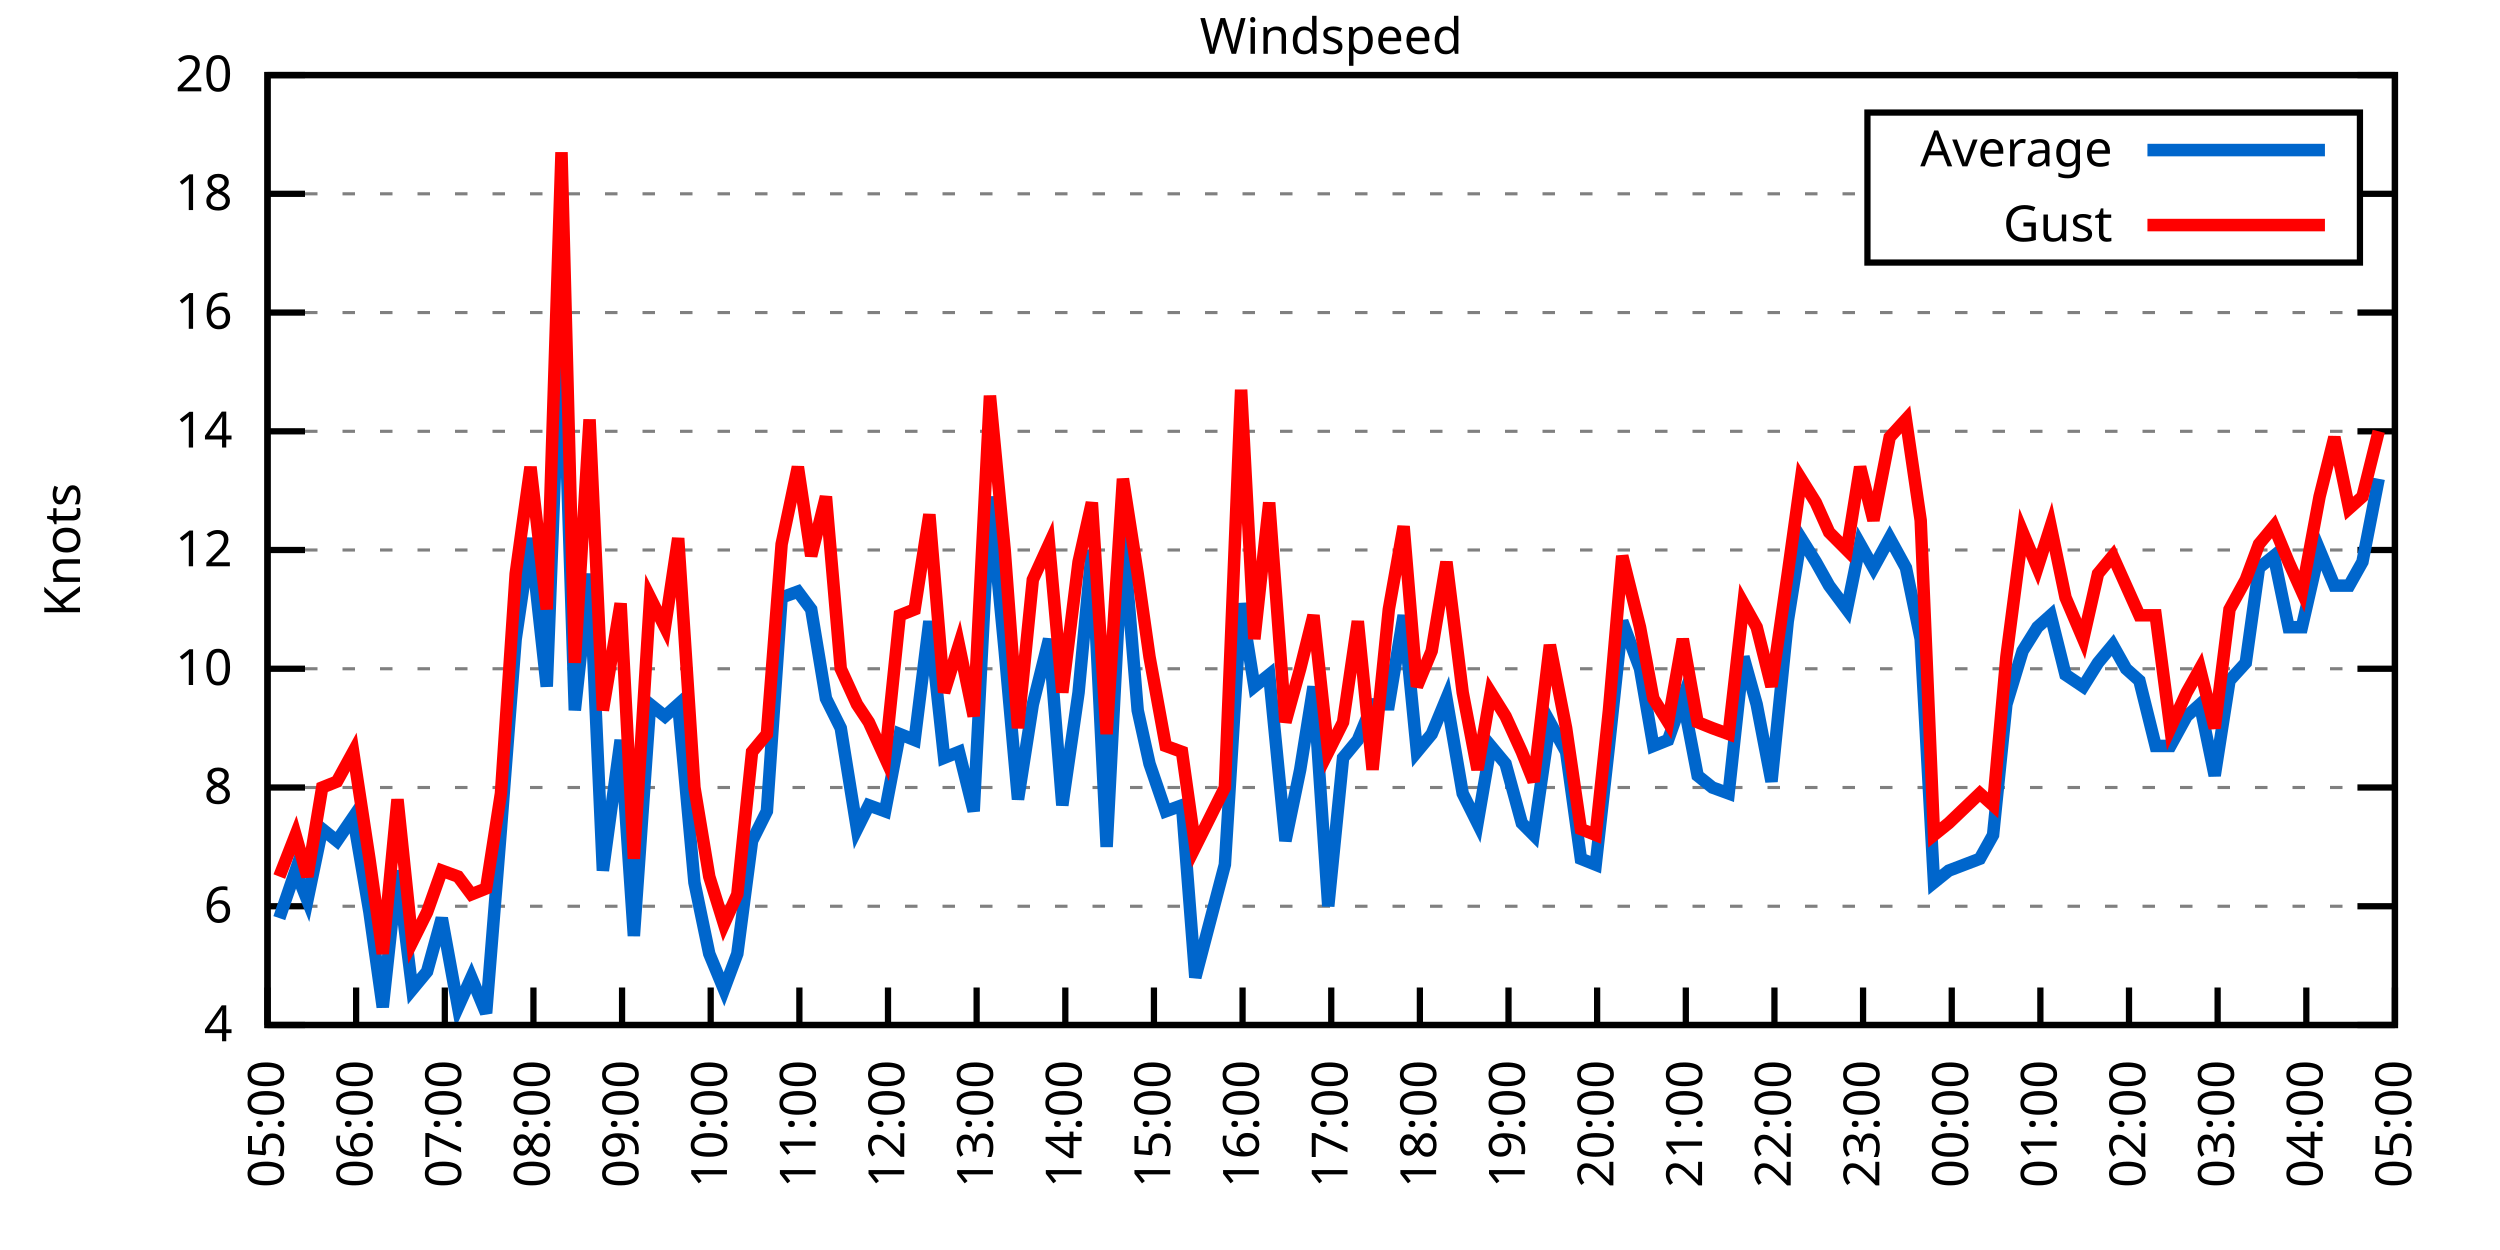
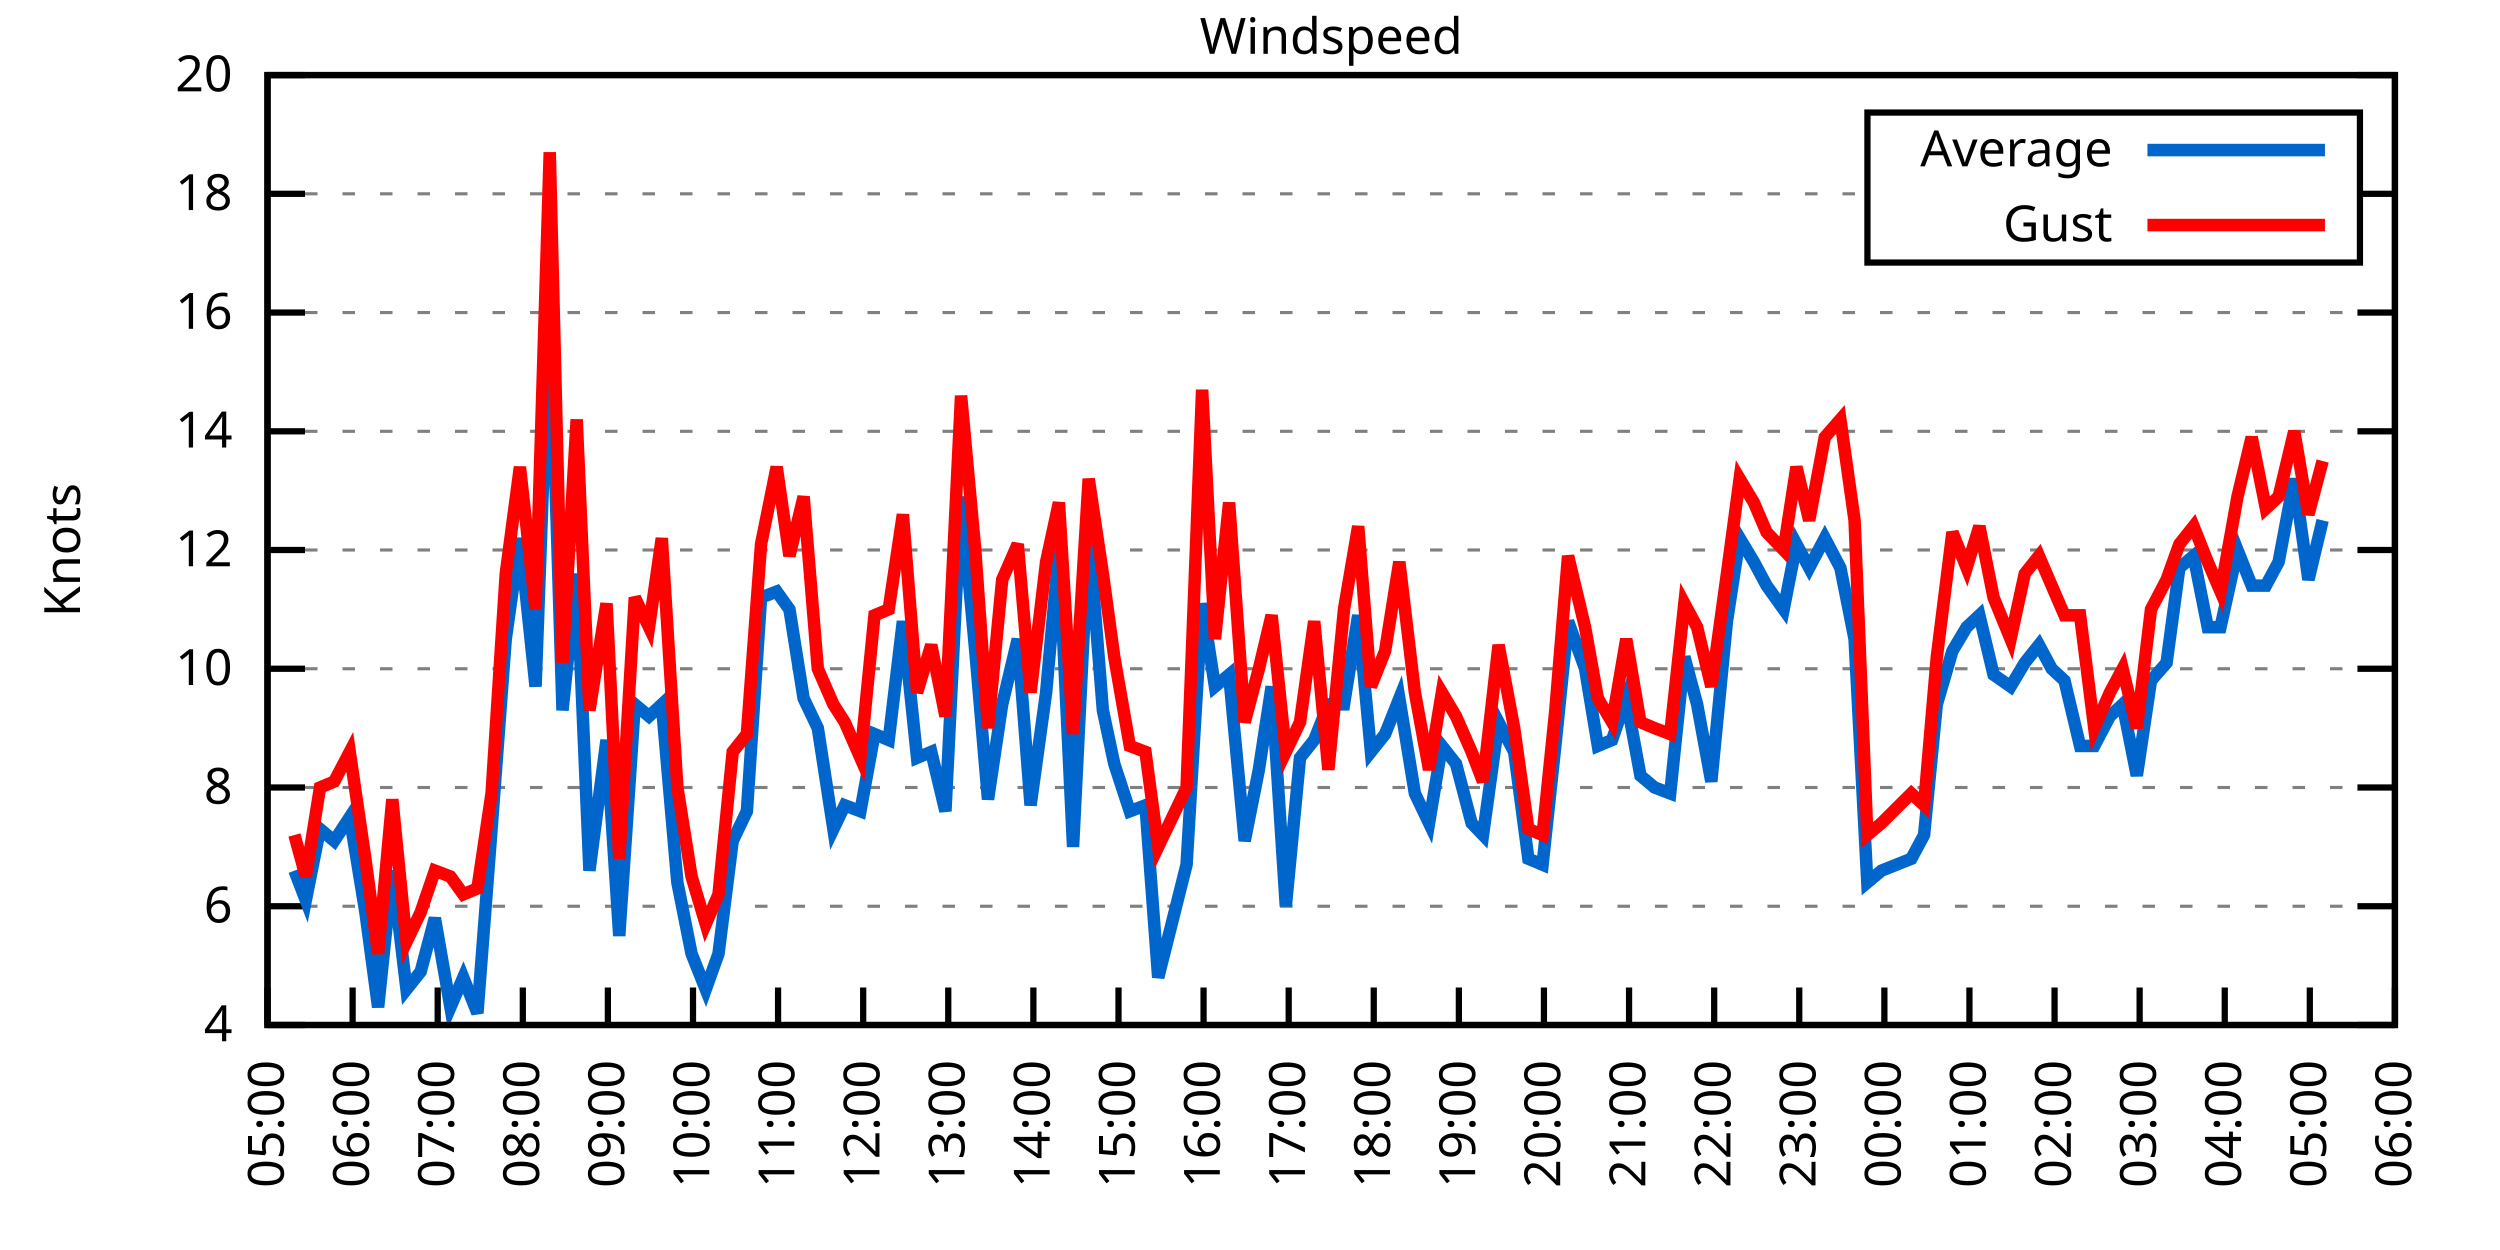
<svg xmlns="http://www.w3.org/2000/svg" xmlns:xlink="http://www.w3.org/1999/xlink" width="400" height="200" viewBox="0 0 400 200">
  <g id="gnuplot_canvas">
    <rect x="0" y="0" width="400" height="200" fill="none" />
    <defs>
      <circle id="gpDot" r="0.5" stroke-width="0.5" stroke="currentColor" />
      <path id="gpPt0" stroke-width="0.333" stroke="currentColor" d="M-1,0 h2 M0,-1 v2" />
      <path id="gpPt1" stroke-width="0.333" stroke="currentColor" d="M-1,-1 L1,1 M1,-1 L-1,1" />
      <path id="gpPt2" stroke-width="0.333" stroke="currentColor" d="M-1,0 L1,0 M0,-1 L0,1 M-1,-1 L1,1 M-1,1 L1,-1" />
      <rect id="gpPt3" stroke-width="0.333" stroke="currentColor" x="-1" y="-1" width="2" height="2" />
      <rect id="gpPt4" stroke-width="0.333" stroke="currentColor" fill="currentColor" x="-1" y="-1" width="2" height="2" />
      <circle id="gpPt5" stroke-width="0.333" stroke="currentColor" cx="0" cy="0" r="1" />
      <use xlink:href="#gpPt5" id="gpPt6" fill="currentColor" stroke="none" />
      <path id="gpPt7" stroke-width="0.333" stroke="currentColor" d="M0,-1.33 L-1.33,0.67 L1.33,0.67 z" />
      <use xlink:href="#gpPt7" id="gpPt8" fill="currentColor" stroke="none" />
      <use xlink:href="#gpPt7" id="gpPt9" stroke="currentColor" transform="rotate(180)" />
      <use xlink:href="#gpPt9" id="gpPt10" fill="currentColor" stroke="none" />
      <use xlink:href="#gpPt3" id="gpPt11" stroke="currentColor" transform="rotate(45)" />
      <use xlink:href="#gpPt11" id="gpPt12" fill="currentColor" stroke="none" />
      <path id="gpPt13" stroke-width="0.333" stroke="currentColor" d="M0,1.330 L1.265,0.411 L0.782,-1.067 L-0.782,-1.076 L-1.265,0.411 z" />
      <use xlink:href="#gpPt13" id="gpPt14" fill="currentColor" stroke="none" />
      <filter id="textbox" filterUnits="objectBoundingBox" x="0" y="0" height="1" width="1">
        <feFlood flood-color="white" flood-opacity="1" result="bgnd" />
        <feComposite in="SourceGraphic" in2="bgnd" operator="atop" />
      </filter>
      <filter id="greybox" filterUnits="objectBoundingBox" x="0" y="0" height="1" width="1">
        <feFlood flood-color="lightgrey" flood-opacity="1" result="grey" />
        <feComposite in="SourceGraphic" in2="grey" operator="atop" />
      </filter>
    </defs>
    <g fill="none" color="white" stroke="currentColor" stroke-width="1.00" stroke-linecap="butt" stroke-linejoin="miter">
</g>
    <g fill="none" color="black" stroke="currentColor" stroke-width="1.00" stroke-linecap="butt" stroke-linejoin="miter">
      <g stroke="none" shape-rendering="crispEdges">
        <polygon fill="rgb(255, 255, 255)" points="42.80,164.00 383.18,164.00 383.18,12.02 42.80,12.02 " />
      </g>
    </g>
    <g fill="none" color="black" stroke="currentColor" stroke-width="1.00" stroke-linecap="butt" stroke-linejoin="miter">
</g>
    <g fill="none" color="black" stroke="black" stroke-width="0.50" stroke-linecap="butt" stroke-linejoin="miter">
</g>
    <g fill="none" color="gray" stroke="currentColor" stroke-width="0.50" stroke-linecap="butt" stroke-linejoin="miter">
      <path stroke="gray" stroke-dasharray="2,4" class="gridline" d="M42.80,164.00 L383.19,164.00  " />
    </g>
    <g fill="none" color="gray" stroke="gray" stroke-width="1.00" stroke-linecap="butt" stroke-linejoin="miter">
</g>
    <g fill="none" color="black" stroke="currentColor" stroke-width="1.00" stroke-linecap="butt" stroke-linejoin="miter">
      <path stroke="black" d="M42.80,164.00 L48.80,164.00 M383.19,164.00 L377.19,164.00  " />
      <g transform="translate(37.20,166.60)" stroke="none" fill="black" font-family="Sans" font-size="8.00" text-anchor="end">
        <text>
          <tspan font-family="Sans"> 4</tspan>
        </text>
      </g>
    </g>
    <g fill="none" color="black" stroke="currentColor" stroke-width="1.00" stroke-linecap="butt" stroke-linejoin="miter">
</g>
    <g fill="none" color="black" stroke="black" stroke-width="0.50" stroke-linecap="butt" stroke-linejoin="miter">
</g>
    <g fill="none" color="gray" stroke="currentColor" stroke-width="0.50" stroke-linecap="butt" stroke-linejoin="miter">
      <path stroke="gray" stroke-dasharray="2,4" class="gridline" d="M42.80,145.00 L383.19,145.00  " />
    </g>
    <g fill="none" color="gray" stroke="gray" stroke-width="1.00" stroke-linecap="butt" stroke-linejoin="miter">
</g>
    <g fill="none" color="black" stroke="currentColor" stroke-width="1.00" stroke-linecap="butt" stroke-linejoin="miter">
      <path stroke="black" d="M42.80,145.00 L48.80,145.00 M383.19,145.00 L377.19,145.00  " />
      <g transform="translate(37.20,147.60)" stroke="none" fill="black" font-family="Sans" font-size="8.00" text-anchor="end">
        <text>
          <tspan font-family="Sans"> 6</tspan>
        </text>
      </g>
    </g>
    <g fill="none" color="black" stroke="currentColor" stroke-width="1.00" stroke-linecap="butt" stroke-linejoin="miter">
</g>
    <g fill="none" color="black" stroke="black" stroke-width="0.50" stroke-linecap="butt" stroke-linejoin="miter">
</g>
    <g fill="none" color="gray" stroke="currentColor" stroke-width="0.50" stroke-linecap="butt" stroke-linejoin="miter">
      <path stroke="gray" stroke-dasharray="2,4" class="gridline" d="M42.80,126.00 L383.19,126.00  " />
    </g>
    <g fill="none" color="gray" stroke="gray" stroke-width="1.00" stroke-linecap="butt" stroke-linejoin="miter">
</g>
    <g fill="none" color="black" stroke="currentColor" stroke-width="1.00" stroke-linecap="butt" stroke-linejoin="miter">
      <path stroke="black" d="M42.80,126.00 L48.80,126.00 M383.19,126.00 L377.19,126.00  " />
      <g transform="translate(37.20,128.60)" stroke="none" fill="black" font-family="Sans" font-size="8.00" text-anchor="end">
        <text>
          <tspan font-family="Sans"> 8</tspan>
        </text>
      </g>
    </g>
    <g fill="none" color="black" stroke="currentColor" stroke-width="1.00" stroke-linecap="butt" stroke-linejoin="miter">
</g>
    <g fill="none" color="black" stroke="black" stroke-width="0.50" stroke-linecap="butt" stroke-linejoin="miter">
</g>
    <g fill="none" color="gray" stroke="currentColor" stroke-width="0.50" stroke-linecap="butt" stroke-linejoin="miter">
      <path stroke="gray" stroke-dasharray="2,4" class="gridline" d="M42.80,107.00 L383.19,107.00  " />
    </g>
    <g fill="none" color="gray" stroke="gray" stroke-width="1.00" stroke-linecap="butt" stroke-linejoin="miter">
</g>
    <g fill="none" color="black" stroke="currentColor" stroke-width="1.00" stroke-linecap="butt" stroke-linejoin="miter">
      <path stroke="black" d="M42.80,107.00 L48.80,107.00 M383.19,107.00 L377.19,107.00  " />
      <g transform="translate(37.20,109.60)" stroke="none" fill="black" font-family="Sans" font-size="8.00" text-anchor="end">
        <text>
          <tspan font-family="Sans"> 10</tspan>
        </text>
      </g>
    </g>
    <g fill="none" color="black" stroke="currentColor" stroke-width="1.00" stroke-linecap="butt" stroke-linejoin="miter">
</g>
    <g fill="none" color="black" stroke="black" stroke-width="0.50" stroke-linecap="butt" stroke-linejoin="miter">
</g>
    <g fill="none" color="gray" stroke="currentColor" stroke-width="0.50" stroke-linecap="butt" stroke-linejoin="miter">
      <path stroke="gray" stroke-dasharray="2,4" class="gridline" d="M42.80,88.00 L383.19,88.00  " />
    </g>
    <g fill="none" color="gray" stroke="gray" stroke-width="1.00" stroke-linecap="butt" stroke-linejoin="miter">
</g>
    <g fill="none" color="black" stroke="currentColor" stroke-width="1.00" stroke-linecap="butt" stroke-linejoin="miter">
      <path stroke="black" d="M42.80,88.00 L48.80,88.00 M383.19,88.00 L377.19,88.00  " />
      <g transform="translate(37.20,90.60)" stroke="none" fill="black" font-family="Sans" font-size="8.00" text-anchor="end">
        <text>
          <tspan font-family="Sans"> 12</tspan>
        </text>
      </g>
    </g>
    <g fill="none" color="black" stroke="currentColor" stroke-width="1.00" stroke-linecap="butt" stroke-linejoin="miter">
</g>
    <g fill="none" color="black" stroke="black" stroke-width="0.50" stroke-linecap="butt" stroke-linejoin="miter">
</g>
    <g fill="none" color="gray" stroke="currentColor" stroke-width="0.50" stroke-linecap="butt" stroke-linejoin="miter">
      <path stroke="gray" stroke-dasharray="2,4" class="gridline" d="M42.80,69.01 L383.19,69.01  " />
    </g>
    <g fill="none" color="gray" stroke="gray" stroke-width="1.00" stroke-linecap="butt" stroke-linejoin="miter">
</g>
    <g fill="none" color="black" stroke="currentColor" stroke-width="1.00" stroke-linecap="butt" stroke-linejoin="miter">
      <path stroke="black" d="M42.80,69.01 L48.80,69.01 M383.19,69.01 L377.19,69.01  " />
      <g transform="translate(37.20,71.61)" stroke="none" fill="black" font-family="Sans" font-size="8.00" text-anchor="end">
        <text>
          <tspan font-family="Sans"> 14</tspan>
        </text>
      </g>
    </g>
    <g fill="none" color="black" stroke="currentColor" stroke-width="1.00" stroke-linecap="butt" stroke-linejoin="miter">
</g>
    <g fill="none" color="black" stroke="black" stroke-width="0.50" stroke-linecap="butt" stroke-linejoin="miter">
</g>
    <g fill="none" color="gray" stroke="currentColor" stroke-width="0.50" stroke-linecap="butt" stroke-linejoin="miter">
      <path stroke="gray" stroke-dasharray="2,4" class="gridline" d="M42.80,50.01 L383.19,50.01  " />
    </g>
    <g fill="none" color="gray" stroke="gray" stroke-width="1.00" stroke-linecap="butt" stroke-linejoin="miter">
</g>
    <g fill="none" color="black" stroke="currentColor" stroke-width="1.00" stroke-linecap="butt" stroke-linejoin="miter">
      <path stroke="black" d="M42.80,50.01 L48.80,50.01 M383.19,50.01 L377.19,50.01  " />
      <g transform="translate(37.20,52.61)" stroke="none" fill="black" font-family="Sans" font-size="8.00" text-anchor="end">
        <text>
          <tspan font-family="Sans"> 16</tspan>
        </text>
      </g>
    </g>
    <g fill="none" color="black" stroke="currentColor" stroke-width="1.00" stroke-linecap="butt" stroke-linejoin="miter">
</g>
    <g fill="none" color="black" stroke="black" stroke-width="0.50" stroke-linecap="butt" stroke-linejoin="miter">
</g>
    <g fill="none" color="gray" stroke="currentColor" stroke-width="0.50" stroke-linecap="butt" stroke-linejoin="miter">
      <path stroke="gray" stroke-dasharray="2,4" class="gridline" d="M42.80,31.01 L298.79,31.01 M377.59,31.01 L383.19,31.01  " />
    </g>
    <g fill="none" color="gray" stroke="gray" stroke-width="1.00" stroke-linecap="butt" stroke-linejoin="miter">
</g>
    <g fill="none" color="black" stroke="currentColor" stroke-width="1.00" stroke-linecap="butt" stroke-linejoin="miter">
      <path stroke="black" d="M42.80,31.01 L48.80,31.01 M383.19,31.01 L377.19,31.01  " />
      <g transform="translate(37.20,33.61)" stroke="none" fill="black" font-family="Sans" font-size="8.00" text-anchor="end">
        <text>
          <tspan font-family="Sans"> 18</tspan>
        </text>
      </g>
    </g>
    <g fill="none" color="black" stroke="currentColor" stroke-width="1.00" stroke-linecap="butt" stroke-linejoin="miter">
</g>
    <g fill="none" color="black" stroke="black" stroke-width="0.50" stroke-linecap="butt" stroke-linejoin="miter">
</g>
    <g fill="none" color="gray" stroke="currentColor" stroke-width="0.50" stroke-linecap="butt" stroke-linejoin="miter">
      <path stroke="gray" stroke-dasharray="2,4" class="gridline" d="M42.80,12.01 L383.19,12.01  " />
    </g>
    <g fill="none" color="gray" stroke="gray" stroke-width="1.00" stroke-linecap="butt" stroke-linejoin="miter">
</g>
    <g fill="none" color="black" stroke="currentColor" stroke-width="1.00" stroke-linecap="butt" stroke-linejoin="miter">
      <path stroke="black" d="M42.80,12.01 L48.80,12.01 M383.19,12.01 L377.19,12.01  " />
      <g transform="translate(37.20,14.61)" stroke="none" fill="black" font-family="Sans" font-size="8.00" text-anchor="end">
        <text>
          <tspan font-family="Sans"> 20</tspan>
        </text>
      </g>
    </g>
    <g fill="none" color="black" stroke="currentColor" stroke-width="1.00" stroke-linecap="butt" stroke-linejoin="miter">
      <path stroke="black" d="M42.80,164.00 L42.80,158.00  " />
      <g transform="translate(45.40,169.60) rotate(270.00)" stroke="none" fill="black" font-family="Sans" font-size="8.00" text-anchor="end">
        <text>
          <tspan font-family="Sans">05:00</tspan>
        </text>
      </g>
    </g>
    <g fill="none" color="black" stroke="currentColor" stroke-width="1.00" stroke-linecap="butt" stroke-linejoin="miter">
-       <path stroke="black" d="M56.98,164.00 L56.98,158.00  " />
-       <g transform="translate(59.58,169.60) rotate(270.00)" stroke="none" fill="black" font-family="Sans" font-size="8.00" text-anchor="end">
+       <path stroke="black" d="M56.42,164.00 L56.42,158.00  " />
+       <g transform="translate(59.02,169.60) rotate(270.00)" stroke="none" fill="black" font-family="Sans" font-size="8.00" text-anchor="end">
        <text>
          <tspan font-family="Sans">06:00</tspan>
        </text>
      </g>
    </g>
    <g fill="none" color="black" stroke="currentColor" stroke-width="1.00" stroke-linecap="butt" stroke-linejoin="miter">
-       <path stroke="black" d="M71.17,164.00 L71.17,158.00  " />
-       <g transform="translate(73.77,169.60) rotate(270.00)" stroke="none" fill="black" font-family="Sans" font-size="8.00" text-anchor="end">
+       <path stroke="black" d="M70.03,164.00 L70.03,158.00  " />
+       <g transform="translate(72.63,169.60) rotate(270.00)" stroke="none" fill="black" font-family="Sans" font-size="8.00" text-anchor="end">
        <text>
          <tspan font-family="Sans">07:00</tspan>
        </text>
      </g>
    </g>
    <g fill="none" color="black" stroke="currentColor" stroke-width="1.00" stroke-linecap="butt" stroke-linejoin="miter">
-       <path stroke="black" d="M85.35,164.00 L85.35,158.00  " />
-       <g transform="translate(87.95,169.60) rotate(270.00)" stroke="none" fill="black" font-family="Sans" font-size="8.00" text-anchor="end">
+       <path stroke="black" d="M83.65,164.00 L83.65,158.00  " />
+       <g transform="translate(86.25,169.60) rotate(270.00)" stroke="none" fill="black" font-family="Sans" font-size="8.00" text-anchor="end">
        <text>
          <tspan font-family="Sans">08:00</tspan>
        </text>
      </g>
    </g>
    <g fill="none" color="black" stroke="currentColor" stroke-width="1.00" stroke-linecap="butt" stroke-linejoin="miter">
-       <path stroke="black" d="M99.53,164.00 L99.53,158.00  " />
-       <g transform="translate(102.13,169.60) rotate(270.00)" stroke="none" fill="black" font-family="Sans" font-size="8.00" text-anchor="end">
+       <path stroke="black" d="M97.26,164.00 L97.26,158.00  " />
+       <g transform="translate(99.86,169.60) rotate(270.00)" stroke="none" fill="black" font-family="Sans" font-size="8.00" text-anchor="end">
        <text>
          <tspan font-family="Sans">09:00</tspan>
        </text>
      </g>
    </g>
    <g fill="none" color="black" stroke="currentColor" stroke-width="1.00" stroke-linecap="butt" stroke-linejoin="miter">
-       <path stroke="black" d="M113.71,164.00 L113.71,158.00  " />
-       <g transform="translate(116.31,169.60) rotate(270.00)" stroke="none" fill="black" font-family="Sans" font-size="8.00" text-anchor="end">
+       <path stroke="black" d="M110.88,164.00 L110.88,158.00  " />
+       <g transform="translate(113.48,169.60) rotate(270.00)" stroke="none" fill="black" font-family="Sans" font-size="8.00" text-anchor="end">
        <text>
          <tspan font-family="Sans">10:00</tspan>
        </text>
      </g>
    </g>
    <g fill="none" color="black" stroke="currentColor" stroke-width="1.00" stroke-linecap="butt" stroke-linejoin="miter">
-       <path stroke="black" d="M127.90,164.00 L127.90,158.00  " />
-       <g transform="translate(130.50,169.60) rotate(270.00)" stroke="none" fill="black" font-family="Sans" font-size="8.00" text-anchor="end">
+       <path stroke="black" d="M124.49,164.00 L124.49,158.00  " />
+       <g transform="translate(127.09,169.60) rotate(270.00)" stroke="none" fill="black" font-family="Sans" font-size="8.00" text-anchor="end">
        <text>
          <tspan font-family="Sans">11:00</tspan>
        </text>
      </g>
    </g>
    <g fill="none" color="black" stroke="currentColor" stroke-width="1.00" stroke-linecap="butt" stroke-linejoin="miter">
-       <path stroke="black" d="M142.08,164.00 L142.08,158.00  " />
-       <g transform="translate(144.68,169.60) rotate(270.00)" stroke="none" fill="black" font-family="Sans" font-size="8.00" text-anchor="end">
+       <path stroke="black" d="M138.11,164.00 L138.11,158.00  " />
+       <g transform="translate(140.71,169.60) rotate(270.00)" stroke="none" fill="black" font-family="Sans" font-size="8.00" text-anchor="end">
        <text>
          <tspan font-family="Sans">12:00</tspan>
        </text>
      </g>
    </g>
    <g fill="none" color="black" stroke="currentColor" stroke-width="1.00" stroke-linecap="butt" stroke-linejoin="miter">
-       <path stroke="black" d="M156.26,164.00 L156.26,158.00  " />
-       <g transform="translate(158.86,169.60) rotate(270.00)" stroke="none" fill="black" font-family="Sans" font-size="8.00" text-anchor="end">
+       <path stroke="black" d="M151.72,164.00 L151.72,158.00  " />
+       <g transform="translate(154.32,169.60) rotate(270.00)" stroke="none" fill="black" font-family="Sans" font-size="8.00" text-anchor="end">
        <text>
          <tspan font-family="Sans">13:00</tspan>
        </text>
      </g>
    </g>
    <g fill="none" color="black" stroke="currentColor" stroke-width="1.00" stroke-linecap="butt" stroke-linejoin="miter">
-       <path stroke="black" d="M170.45,164.00 L170.45,158.00  " />
-       <g transform="translate(173.05,169.60) rotate(270.00)" stroke="none" fill="black" font-family="Sans" font-size="8.00" text-anchor="end">
+       <path stroke="black" d="M165.34,164.00 L165.34,158.00  " />
+       <g transform="translate(167.94,169.60) rotate(270.00)" stroke="none" fill="black" font-family="Sans" font-size="8.00" text-anchor="end">
        <text>
          <tspan font-family="Sans">14:00</tspan>
        </text>
      </g>
    </g>
    <g fill="none" color="black" stroke="currentColor" stroke-width="1.00" stroke-linecap="butt" stroke-linejoin="miter">
-       <path stroke="black" d="M184.63,164.00 L184.63,158.00  " />
-       <g transform="translate(187.23,169.60) rotate(270.00)" stroke="none" fill="black" font-family="Sans" font-size="8.00" text-anchor="end">
+       <path stroke="black" d="M178.96,164.00 L178.96,158.00  " />
+       <g transform="translate(181.56,169.60) rotate(270.00)" stroke="none" fill="black" font-family="Sans" font-size="8.00" text-anchor="end">
        <text>
          <tspan font-family="Sans">15:00</tspan>
        </text>
      </g>
    </g>
    <g fill="none" color="black" stroke="currentColor" stroke-width="1.00" stroke-linecap="butt" stroke-linejoin="miter">
-       <path stroke="black" d="M198.81,164.00 L198.81,158.00  " />
-       <g transform="translate(201.41,169.60) rotate(270.00)" stroke="none" fill="black" font-family="Sans" font-size="8.00" text-anchor="end">
+       <path stroke="black" d="M192.57,164.00 L192.57,158.00  " />
+       <g transform="translate(195.17,169.60) rotate(270.00)" stroke="none" fill="black" font-family="Sans" font-size="8.00" text-anchor="end">
        <text>
          <tspan font-family="Sans">16:00</tspan>
        </text>
      </g>
    </g>
    <g fill="none" color="black" stroke="currentColor" stroke-width="1.00" stroke-linecap="butt" stroke-linejoin="miter">
-       <path stroke="black" d="M213.00,164.00 L213.00,158.00  " />
-       <g transform="translate(215.60,169.60) rotate(270.00)" stroke="none" fill="black" font-family="Sans" font-size="8.00" text-anchor="end">
+       <path stroke="black" d="M206.19,164.00 L206.19,158.00  " />
+       <g transform="translate(208.79,169.60) rotate(270.00)" stroke="none" fill="black" font-family="Sans" font-size="8.00" text-anchor="end">
        <text>
          <tspan font-family="Sans">17:00</tspan>
        </text>
      </g>
    </g>
    <g fill="none" color="black" stroke="currentColor" stroke-width="1.00" stroke-linecap="butt" stroke-linejoin="miter">
-       <path stroke="black" d="M227.18,164.00 L227.18,158.00  " />
-       <g transform="translate(229.78,169.60) rotate(270.00)" stroke="none" fill="black" font-family="Sans" font-size="8.00" text-anchor="end">
+       <path stroke="black" d="M219.80,164.00 L219.80,158.00  " />
+       <g transform="translate(222.40,169.60) rotate(270.00)" stroke="none" fill="black" font-family="Sans" font-size="8.00" text-anchor="end">
        <text>
          <tspan font-family="Sans">18:00</tspan>
        </text>
      </g>
    </g>
    <g fill="none" color="black" stroke="currentColor" stroke-width="1.00" stroke-linecap="butt" stroke-linejoin="miter">
-       <path stroke="black" d="M241.36,164.00 L241.36,158.00  " />
-       <g transform="translate(243.96,169.60) rotate(270.00)" stroke="none" fill="black" font-family="Sans" font-size="8.00" text-anchor="end">
+       <path stroke="black" d="M233.42,164.00 L233.42,158.00  " />
+       <g transform="translate(236.02,169.60) rotate(270.00)" stroke="none" fill="black" font-family="Sans" font-size="8.00" text-anchor="end">
        <text>
          <tspan font-family="Sans">19:00</tspan>
        </text>
      </g>
    </g>
    <g fill="none" color="black" stroke="currentColor" stroke-width="1.00" stroke-linecap="butt" stroke-linejoin="miter">
-       <path stroke="black" d="M255.54,164.00 L255.54,158.00  " />
-       <g transform="translate(258.14,169.60) rotate(270.00)" stroke="none" fill="black" font-family="Sans" font-size="8.00" text-anchor="end">
+       <path stroke="black" d="M247.03,164.00 L247.03,158.00  " />
+       <g transform="translate(249.63,169.60) rotate(270.00)" stroke="none" fill="black" font-family="Sans" font-size="8.00" text-anchor="end">
        <text>
          <tspan font-family="Sans">20:00</tspan>
        </text>
      </g>
    </g>
    <g fill="none" color="black" stroke="currentColor" stroke-width="1.00" stroke-linecap="butt" stroke-linejoin="miter">
-       <path stroke="black" d="M269.73,164.00 L269.73,158.00  " />
-       <g transform="translate(272.33,169.60) rotate(270.00)" stroke="none" fill="black" font-family="Sans" font-size="8.00" text-anchor="end">
+       <path stroke="black" d="M260.65,164.00 L260.65,158.00  " />
+       <g transform="translate(263.25,169.60) rotate(270.00)" stroke="none" fill="black" font-family="Sans" font-size="8.00" text-anchor="end">
        <text>
          <tspan font-family="Sans">21:00</tspan>
        </text>
      </g>
    </g>
    <g fill="none" color="black" stroke="currentColor" stroke-width="1.00" stroke-linecap="butt" stroke-linejoin="miter">
-       <path stroke="black" d="M283.91,164.00 L283.91,158.00  " />
-       <g transform="translate(286.51,169.60) rotate(270.00)" stroke="none" fill="black" font-family="Sans" font-size="8.00" text-anchor="end">
+       <path stroke="black" d="M274.27,164.00 L274.27,158.00  " />
+       <g transform="translate(276.87,169.60) rotate(270.00)" stroke="none" fill="black" font-family="Sans" font-size="8.00" text-anchor="end">
        <text>
          <tspan font-family="Sans">22:00</tspan>
        </text>
      </g>
    </g>
    <g fill="none" color="black" stroke="currentColor" stroke-width="1.00" stroke-linecap="butt" stroke-linejoin="miter">
-       <path stroke="black" d="M298.09,164.00 L298.09,158.00  " />
-       <g transform="translate(300.69,169.60) rotate(270.00)" stroke="none" fill="black" font-family="Sans" font-size="8.00" text-anchor="end">
+       <path stroke="black" d="M287.88,164.00 L287.88,158.00  " />
+       <g transform="translate(290.48,169.60) rotate(270.00)" stroke="none" fill="black" font-family="Sans" font-size="8.00" text-anchor="end">
        <text>
          <tspan font-family="Sans">23:00</tspan>
        </text>
      </g>
    </g>
    <g fill="none" color="black" stroke="currentColor" stroke-width="1.00" stroke-linecap="butt" stroke-linejoin="miter">
-       <path stroke="black" d="M312.28,164.00 L312.28,158.00  " />
-       <g transform="translate(314.88,169.60) rotate(270.00)" stroke="none" fill="black" font-family="Sans" font-size="8.00" text-anchor="end">
+       <path stroke="black" d="M301.50,164.00 L301.50,158.00  " />
+       <g transform="translate(304.10,169.60) rotate(270.00)" stroke="none" fill="black" font-family="Sans" font-size="8.00" text-anchor="end">
        <text>
          <tspan font-family="Sans">00:00</tspan>
        </text>
      </g>
    </g>
    <g fill="none" color="black" stroke="currentColor" stroke-width="1.00" stroke-linecap="butt" stroke-linejoin="miter">
-       <path stroke="black" d="M326.46,164.00 L326.46,158.00  " />
-       <g transform="translate(329.06,169.60) rotate(270.00)" stroke="none" fill="black" font-family="Sans" font-size="8.00" text-anchor="end">
+       <path stroke="black" d="M315.11,164.00 L315.11,158.00  " />
+       <g transform="translate(317.71,169.60) rotate(270.00)" stroke="none" fill="black" font-family="Sans" font-size="8.00" text-anchor="end">
        <text>
          <tspan font-family="Sans">01:00</tspan>
        </text>
      </g>
    </g>
    <g fill="none" color="black" stroke="currentColor" stroke-width="1.00" stroke-linecap="butt" stroke-linejoin="miter">
-       <path stroke="black" d="M340.64,164.00 L340.64,158.00  " />
-       <g transform="translate(343.24,169.60) rotate(270.00)" stroke="none" fill="black" font-family="Sans" font-size="8.00" text-anchor="end">
+       <path stroke="black" d="M328.73,164.00 L328.73,158.00  " />
+       <g transform="translate(331.33,169.60) rotate(270.00)" stroke="none" fill="black" font-family="Sans" font-size="8.00" text-anchor="end">
        <text>
          <tspan font-family="Sans">02:00</tspan>
        </text>
      </g>
    </g>
    <g fill="none" color="black" stroke="currentColor" stroke-width="1.00" stroke-linecap="butt" stroke-linejoin="miter">
-       <path stroke="black" d="M354.82,164.00 L354.82,158.00  " />
-       <g transform="translate(357.42,169.60) rotate(270.00)" stroke="none" fill="black" font-family="Sans" font-size="8.00" text-anchor="end">
+       <path stroke="black" d="M342.34,164.00 L342.34,158.00  " />
+       <g transform="translate(344.94,169.60) rotate(270.00)" stroke="none" fill="black" font-family="Sans" font-size="8.00" text-anchor="end">
        <text>
          <tspan font-family="Sans">03:00</tspan>
        </text>
      </g>
    </g>
    <g fill="none" color="black" stroke="currentColor" stroke-width="1.00" stroke-linecap="butt" stroke-linejoin="miter">
-       <path stroke="black" d="M369.01,164.00 L369.01,158.00  " />
-       <g transform="translate(371.61,169.60) rotate(270.00)" stroke="none" fill="black" font-family="Sans" font-size="8.00" text-anchor="end">
+       <path stroke="black" d="M355.96,164.00 L355.96,158.00  " />
+       <g transform="translate(358.56,169.60) rotate(270.00)" stroke="none" fill="black" font-family="Sans" font-size="8.00" text-anchor="end">
        <text>
          <tspan font-family="Sans">04:00</tspan>
+         </text>
+       </g>
+     </g>
+     <g fill="none" color="black" stroke="currentColor" stroke-width="1.00" stroke-linecap="butt" stroke-linejoin="miter">
+       <path stroke="black" d="M369.57,164.00 L369.57,158.00  " />
+       <g transform="translate(372.17,169.60) rotate(270.00)" stroke="none" fill="black" font-family="Sans" font-size="8.00" text-anchor="end">
+         <text>
+           <tspan font-family="Sans">05:00</tspan>
        </text>
      </g>
    </g>
    <g fill="none" color="black" stroke="currentColor" stroke-width="1.00" stroke-linecap="butt" stroke-linejoin="miter">
      <path stroke="black" d="M383.19,164.00 L383.19,158.00  " />
      <g transform="translate(385.79,169.60) rotate(270.00)" stroke="none" fill="black" font-family="Sans" font-size="8.00" text-anchor="end">
        <text>
-           <tspan font-family="Sans">05:00</tspan>
+           <tspan font-family="Sans">06:00</tspan>
        </text>
      </g>
    </g>
    <g fill="none" color="black" stroke="currentColor" stroke-width="1.00" stroke-linecap="butt" stroke-linejoin="miter">
</g>
    <g fill="none" color="black" stroke="currentColor" stroke-width="1.00" stroke-linecap="butt" stroke-linejoin="miter">
      <path stroke="black" d="M42.80,12.01 L42.80,164.00 L383.19,164.00 L383.19,12.01 L42.80,12.01 Z  " />
    </g>
    <g fill="none" color="black" stroke="currentColor" stroke-width="1.00" stroke-linecap="butt" stroke-linejoin="miter">
</g>
    <g fill="none" color="black" stroke="currentColor" stroke-width="1.00" stroke-linecap="butt" stroke-linejoin="miter">
      <path stroke="black" d="M298.79,42.01 L298.79,18.01 L377.59,18.01 L377.59,42.01 L298.79,42.01 Z  " />
    </g>
    <g id="Windspeed_plot_1">
      <g fill="none" color="white" stroke="black" stroke-width="2.00" stroke-linecap="butt" stroke-linejoin="miter">
</g>
      <g fill="none" color="black" stroke="currentColor" stroke-width="2.00" stroke-linecap="butt" stroke-linejoin="miter">
        <g transform="translate(337.99,26.61)" stroke="none" fill="black" font-family="Sans" font-size="8.00" text-anchor="end">
          <text>
            <tspan font-family="Sans">Average</tspan>
          </text>
        </g>
      </g>
      <g fill="none" color="black" stroke="currentColor" stroke-width="2.00" stroke-linecap="butt" stroke-linejoin="miter">
-         <path stroke="rgb(  0, 102, 204)" d="M343.59,24.01 L371.99,24.01 M44.69,146.90 L47.29,139.30 L49.18,144.05 L51.55,132.65 L53.91,134.55 L56.51,130.75   L59.11,145.95 L61.24,161.15 L63.60,139.30 L65.97,158.30 L68.33,155.45 L70.69,146.90 L73.29,161.15 L75.42,156.40   L77.78,162.10 L80.15,132.65 L82.51,102.25 L84.88,86.11 L87.48,109.85 L89.84,48.11 L91.97,113.65 L94.33,91.80   L96.46,139.30 L99.30,118.40 L101.42,149.75 L104.02,112.70 L106.39,114.60 L108.51,112.70 L111.11,141.20 L113.48,152.60   L115.84,158.30 L117.97,152.60 L120.33,134.55 L122.70,129.80 L125.06,95.60 L127.66,94.65 L129.79,97.50 L132.15,111.75   L134.52,116.50 L137.12,132.65 L139.01,128.85 L141.61,129.80 L143.97,117.45 L146.34,118.40 L148.70,99.40 L151.06,121.25   L153.43,120.30 L155.79,129.80 L158.39,79.46 L160.75,104.15 L162.88,127.90 L165.25,112.70 L167.85,102.25 L169.97,128.85   L172.57,110.80 L174.70,88.00 L177.06,135.50 L179.67,85.16 L182.03,113.65 L183.92,122.20 L186.52,129.80 L189.12,128.85   L191.25,156.40 L195.98,138.35 L198.58,96.55 L200.70,109.85 L203.07,107.95 L205.67,134.55 L208.03,123.15 L210.16,109.85   L212.52,145.00 L214.89,121.25 L217.25,118.40 L219.61,112.70 L222.21,112.70 L224.58,98.45 L226.71,120.30 L229.07,117.45   L231.43,111.75 L234.03,126.95 L236.40,131.70 L238.52,119.35 L240.89,122.20 L243.49,131.70 L245.38,133.60 L247.98,115.55   L250.58,120.30 L252.94,137.40 L255.31,138.35 L257.43,119.35 L259.56,99.40 L262.40,107.00 L264.53,119.35 L266.89,118.40   L269.25,111.75 L271.62,124.10 L273.98,126.00 L276.58,126.95 L278.95,105.10 L281.07,112.70 L283.44,125.05 L286.04,99.40   L288.16,86.11 L290.53,89.90 L292.66,93.70 L295.49,97.50 L297.62,87.06 L299.75,90.85 L302.35,86.11 L304.95,90.85   L307.31,102.25 L309.44,141.20 L311.80,139.30 L316.77,137.40 L318.89,133.60 L321.02,112.70 L323.62,104.15 L325.99,100.35   L328.11,98.45 L330.48,107.95 L333.31,109.85 L335.68,106.05 L338.04,103.20 L340.17,107.00 L342.30,108.90 L344.90,119.35   L347.26,119.35 L349.86,114.60 L351.99,112.70 L354.35,124.10 L356.72,108.90 L359.32,106.05 L361.44,90.85 L363.81,88.95   L366.17,100.35 L368.30,100.35 L371.13,88.00 L373.50,93.70 L375.86,93.70 L377.99,89.90 L380.59,76.61  " />
+         <path stroke="rgb(  0, 102, 204)" d="M343.59,24.01 L371.99,24.01 M47.11,139.30 L48.93,144.05 L51.20,132.65 L53.47,134.55 L55.96,130.75 L58.46,145.95   L60.50,161.15 L62.77,139.30 L65.04,158.30 L67.31,155.45 L69.58,146.90 L72.07,161.15 L74.12,156.40 L76.39,162.10   L78.65,132.65 L80.92,102.25 L83.19,86.11 L85.69,109.85 L87.96,48.11 L90.00,113.65 L92.27,91.80 L94.31,139.30   L97.04,118.40 L99.08,149.75 L101.57,112.70 L103.84,114.60 L105.89,112.70 L108.38,141.20 L110.65,152.60 L112.92,158.30   L114.96,152.60 L117.23,134.55 L119.50,129.80 L121.77,95.60 L124.27,94.65 L126.31,97.50 L128.58,111.75 L130.85,116.50   L133.34,132.65 L135.16,128.85 L137.66,129.80 L139.92,117.45 L142.19,118.40 L144.46,99.40 L146.73,121.25 L149.00,120.30   L151.27,129.80 L153.77,79.46 L156.04,104.15 L158.08,127.90 L160.35,112.70 L162.84,102.25 L164.89,128.85 L167.38,110.80   L169.43,88.00 L171.69,135.50 L174.19,85.16 L176.46,113.65 L178.28,122.20 L180.77,129.80 L183.27,128.85 L185.31,156.40   L189.85,138.35 L192.34,96.55 L194.39,109.85 L196.66,107.95 L199.15,134.55 L201.42,123.15 L203.46,109.85 L205.73,145.00   L208.00,121.25 L210.27,118.40 L212.54,112.70 L215.04,112.70 L217.31,98.45 L219.35,120.30 L221.62,117.45 L223.89,111.75   L226.38,126.95 L228.65,131.70 L230.70,119.35 L232.96,122.20 L235.46,131.70 L237.28,133.60 L239.77,115.55 L242.27,120.30   L244.54,137.40 L246.81,138.35 L248.85,119.35 L250.89,99.40 L253.61,107.00 L255.66,119.35 L257.93,118.40 L260.20,111.75   L262.47,124.10 L264.73,126.00 L267.23,126.95 L269.50,105.10 L271.54,112.70 L273.81,125.05 L276.31,99.40 L278.35,86.11   L280.62,89.90 L282.66,93.70 L285.38,97.50 L287.43,87.06 L289.47,90.85 L291.97,86.11 L294.46,90.85 L296.73,102.25   L298.77,141.20 L301.04,139.30 L305.81,137.40 L307.85,133.60 L309.89,112.70 L312.39,104.15 L314.66,100.35 L316.70,98.45   L318.97,107.95 L321.69,109.85 L323.96,106.05 L326.23,103.20 L328.27,107.00 L330.32,108.90 L332.81,119.35 L335.08,119.35   L337.58,114.60 L339.62,112.70 L341.89,124.10 L344.16,108.90 L346.65,106.05 L348.70,90.85 L350.97,88.95 L353.24,100.35   L355.28,100.35 L358.00,88.00 L360.27,93.70 L362.54,93.70 L364.58,89.90 L367.08,76.61 L369.35,92.75 L371.62,83.26    " />
      </g>
    </g>
    <g id="Windspeed_plot_2">
      <g fill="none" color="black" stroke="currentColor" stroke-width="2.00" stroke-linecap="butt" stroke-linejoin="miter">
        <g transform="translate(337.99,38.61)" stroke="none" fill="black" font-family="Sans" font-size="8.00" text-anchor="end">
          <text>
            <tspan font-family="Sans">Gust</tspan>
          </text>
        </g>
      </g>
      <g fill="none" color="black" stroke="currentColor" stroke-width="2.00" stroke-linecap="butt" stroke-linejoin="miter">
-         <path stroke="rgb(255,   0,   0)" d="M343.59,36.01 L371.99,36.01 M44.69,140.25 L47.29,133.60 L49.18,140.25 L51.55,126.00 L53.91,125.05 L56.51,120.30   L59.11,137.40 L61.24,152.60 L63.60,127.90 L65.97,150.70 L68.33,145.95 L70.69,139.30 L73.29,140.25 L75.42,143.10   L77.78,142.15 L80.15,126.95 L82.51,91.80 L84.88,74.71 L87.48,97.50 L89.84,24.36 L91.97,106.05 L94.33,67.11   L96.46,113.65 L99.30,96.55 L101.42,137.40 L104.02,95.60 L106.39,100.35 L108.51,86.11 L111.11,126.00 L113.48,140.25   L115.84,147.85 L117.97,143.10 L120.33,120.30 L122.70,117.45 L125.06,87.06 L127.66,74.71 L129.79,88.95 L132.15,79.46   L134.52,107.00 L137.12,112.70 L139.01,115.55 L141.61,121.25 L143.97,98.45 L146.34,97.50 L148.70,82.31 L151.06,110.80   L153.43,103.20 L155.79,114.60 L158.39,63.31 L160.75,88.00 L162.88,116.50 L165.25,92.75 L167.85,87.06 L169.97,110.80   L172.57,89.90 L174.70,80.41 L177.06,117.45 L179.67,76.61 L182.03,91.80 L183.92,105.10 L186.52,119.35 L189.12,120.30   L191.25,135.50 L195.98,126.00 L198.58,62.36 L200.70,102.25 L203.07,80.41 L205.67,115.55 L208.03,107.00 L210.16,98.45   L212.52,120.30 L214.89,115.55 L217.25,99.40 L219.61,123.15 L222.21,97.50 L224.58,84.21 L226.71,109.85 L229.07,104.15   L231.43,89.90 L234.03,110.80 L236.40,123.15 L238.52,110.80 L240.89,114.60 L243.49,120.30 L245.38,125.05 L247.98,103.20   L250.58,116.50 L252.94,132.65 L255.31,133.60 L257.43,113.65 L259.56,88.95 L262.40,100.35 L264.53,111.75 L266.89,115.55   L269.25,102.25 L271.62,115.55 L273.98,116.50 L276.58,117.45 L278.95,96.55 L281.07,100.35 L283.44,109.85 L286.04,91.80   L288.16,76.61 L290.53,80.41 L292.66,85.16 L295.49,88.00 L297.62,74.71 L299.75,83.26 L302.35,69.96 L304.95,67.11   L307.31,83.26 L309.44,133.60 L311.80,131.70 L316.77,126.95 L318.89,128.85 L321.02,105.10 L323.62,85.16 L325.99,90.85   L328.11,84.21 L330.48,95.60 L333.31,102.25 L335.68,91.80 L338.04,88.95 L340.17,93.70 L342.30,98.45 L344.90,98.45   L347.26,116.50 L349.86,110.80 L351.99,107.00 L354.35,116.50 L356.72,97.50 L359.32,92.75 L361.44,87.06 L363.81,84.21   L366.17,89.90 L368.30,94.65 L371.13,79.46 L373.50,69.96 L375.86,81.36 L377.99,79.46 L380.59,69.01  " />
+         <path stroke="rgb(255,   0,   0)" d="M343.59,36.01 L371.99,36.01 M47.11,133.60 L48.93,140.25 L51.20,126.00 L53.47,125.05 L55.96,120.30 L58.46,137.40   L60.50,152.60 L62.77,127.90 L65.04,150.70 L67.31,145.95 L69.58,139.30 L72.07,140.25 L74.12,143.10 L76.39,142.15   L78.65,126.95 L80.92,91.80 L83.19,74.71 L85.69,97.50 L87.96,24.36 L90.00,106.05 L92.27,67.11 L94.31,113.65   L97.04,96.55 L99.08,137.40 L101.57,95.60 L103.84,100.35 L105.89,86.11 L108.38,126.00 L110.65,140.25 L112.92,147.85   L114.96,143.10 L117.23,120.30 L119.50,117.45 L121.77,87.06 L124.27,74.71 L126.31,88.95 L128.58,79.46 L130.85,107.00   L133.34,112.70 L135.16,115.55 L137.66,121.25 L139.92,98.45 L142.19,97.50 L144.46,82.31 L146.73,110.80 L149.00,103.20   L151.27,114.60 L153.77,63.31 L156.04,88.00 L158.08,116.50 L160.35,92.75 L162.84,87.06 L164.89,110.80 L167.38,89.90   L169.43,80.41 L171.69,117.45 L174.19,76.61 L176.46,91.80 L178.28,105.10 L180.77,119.35 L183.27,120.30 L185.31,135.50   L189.85,126.00 L192.34,62.36 L194.39,102.25 L196.66,80.41 L199.15,115.55 L201.42,107.00 L203.46,98.45 L205.73,120.30   L208.00,115.55 L210.27,99.40 L212.54,123.15 L215.04,97.50 L217.31,84.21 L219.35,109.85 L221.62,104.15 L223.89,89.90   L226.38,110.80 L228.65,123.15 L230.70,110.80 L232.96,114.60 L235.46,120.30 L237.28,125.05 L239.77,103.20 L242.27,116.50   L244.54,132.65 L246.81,133.60 L248.85,113.65 L250.89,88.95 L253.61,100.35 L255.66,111.75 L257.93,115.55 L260.20,102.25   L262.47,115.55 L264.73,116.50 L267.23,117.45 L269.50,96.55 L271.54,100.35 L273.81,109.85 L276.31,91.80 L278.35,76.61   L280.62,80.41 L282.66,85.16 L285.38,88.00 L287.43,74.71 L289.47,83.26 L291.97,69.96 L294.46,67.11 L296.73,83.26   L298.77,133.60 L301.04,131.70 L305.81,126.95 L307.85,128.85 L309.89,105.10 L312.39,85.16 L314.66,90.85 L316.70,84.21   L318.97,95.60 L321.69,102.25 L323.96,91.80 L326.23,88.95 L328.27,93.70 L330.32,98.45 L332.81,98.45 L335.08,116.50   L337.58,110.80 L339.62,107.00 L341.89,116.50 L344.16,97.50 L346.65,92.75 L348.70,87.06 L350.97,84.21 L353.24,89.90   L355.28,94.65 L358.00,79.46 L360.27,69.96 L362.54,81.36 L364.58,79.46 L367.08,69.01 L369.35,82.31 L371.62,73.76    " />
      </g>
    </g>
    <g fill="none" color="black" stroke="currentColor" stroke-width="2.00" stroke-linecap="butt" stroke-linejoin="miter">
</g>
    <g fill="none" color="black" stroke="black" stroke-width="1.00" stroke-linecap="butt" stroke-linejoin="miter">
</g>
    <g fill="none" color="black" stroke="currentColor" stroke-width="1.00" stroke-linecap="butt" stroke-linejoin="miter">
      <path stroke="black" d="M42.80,12.01 L42.80,164.00 L383.19,164.00 L383.19,12.01 L42.80,12.01 Z  " />
      <g transform="translate(12.80,88.01) rotate(270.00)" stroke="none" fill="black" font-family="Sans" font-size="8.00" text-anchor="middle">
        <text>
          <tspan font-family="Sans">Knots</tspan>
        </text>
      </g>
    </g>
    <g fill="none" color="black" stroke="currentColor" stroke-width="1.00" stroke-linecap="butt" stroke-linejoin="miter">
</g>
    <g fill="none" color="black" stroke="currentColor" stroke-width="1.00" stroke-linecap="butt" stroke-linejoin="miter">
      <g transform="translate(212.99,8.61)" stroke="none" fill="black" font-family="Sans" font-size="8.00" text-anchor="middle">
        <text>
          <tspan font-family="Sans">Windspeed</tspan>
        </text>
      </g>
    </g>
    <g fill="none" color="black" stroke="currentColor" stroke-width="1.00" stroke-linecap="butt" stroke-linejoin="miter">
</g>
  </g>
</svg>
